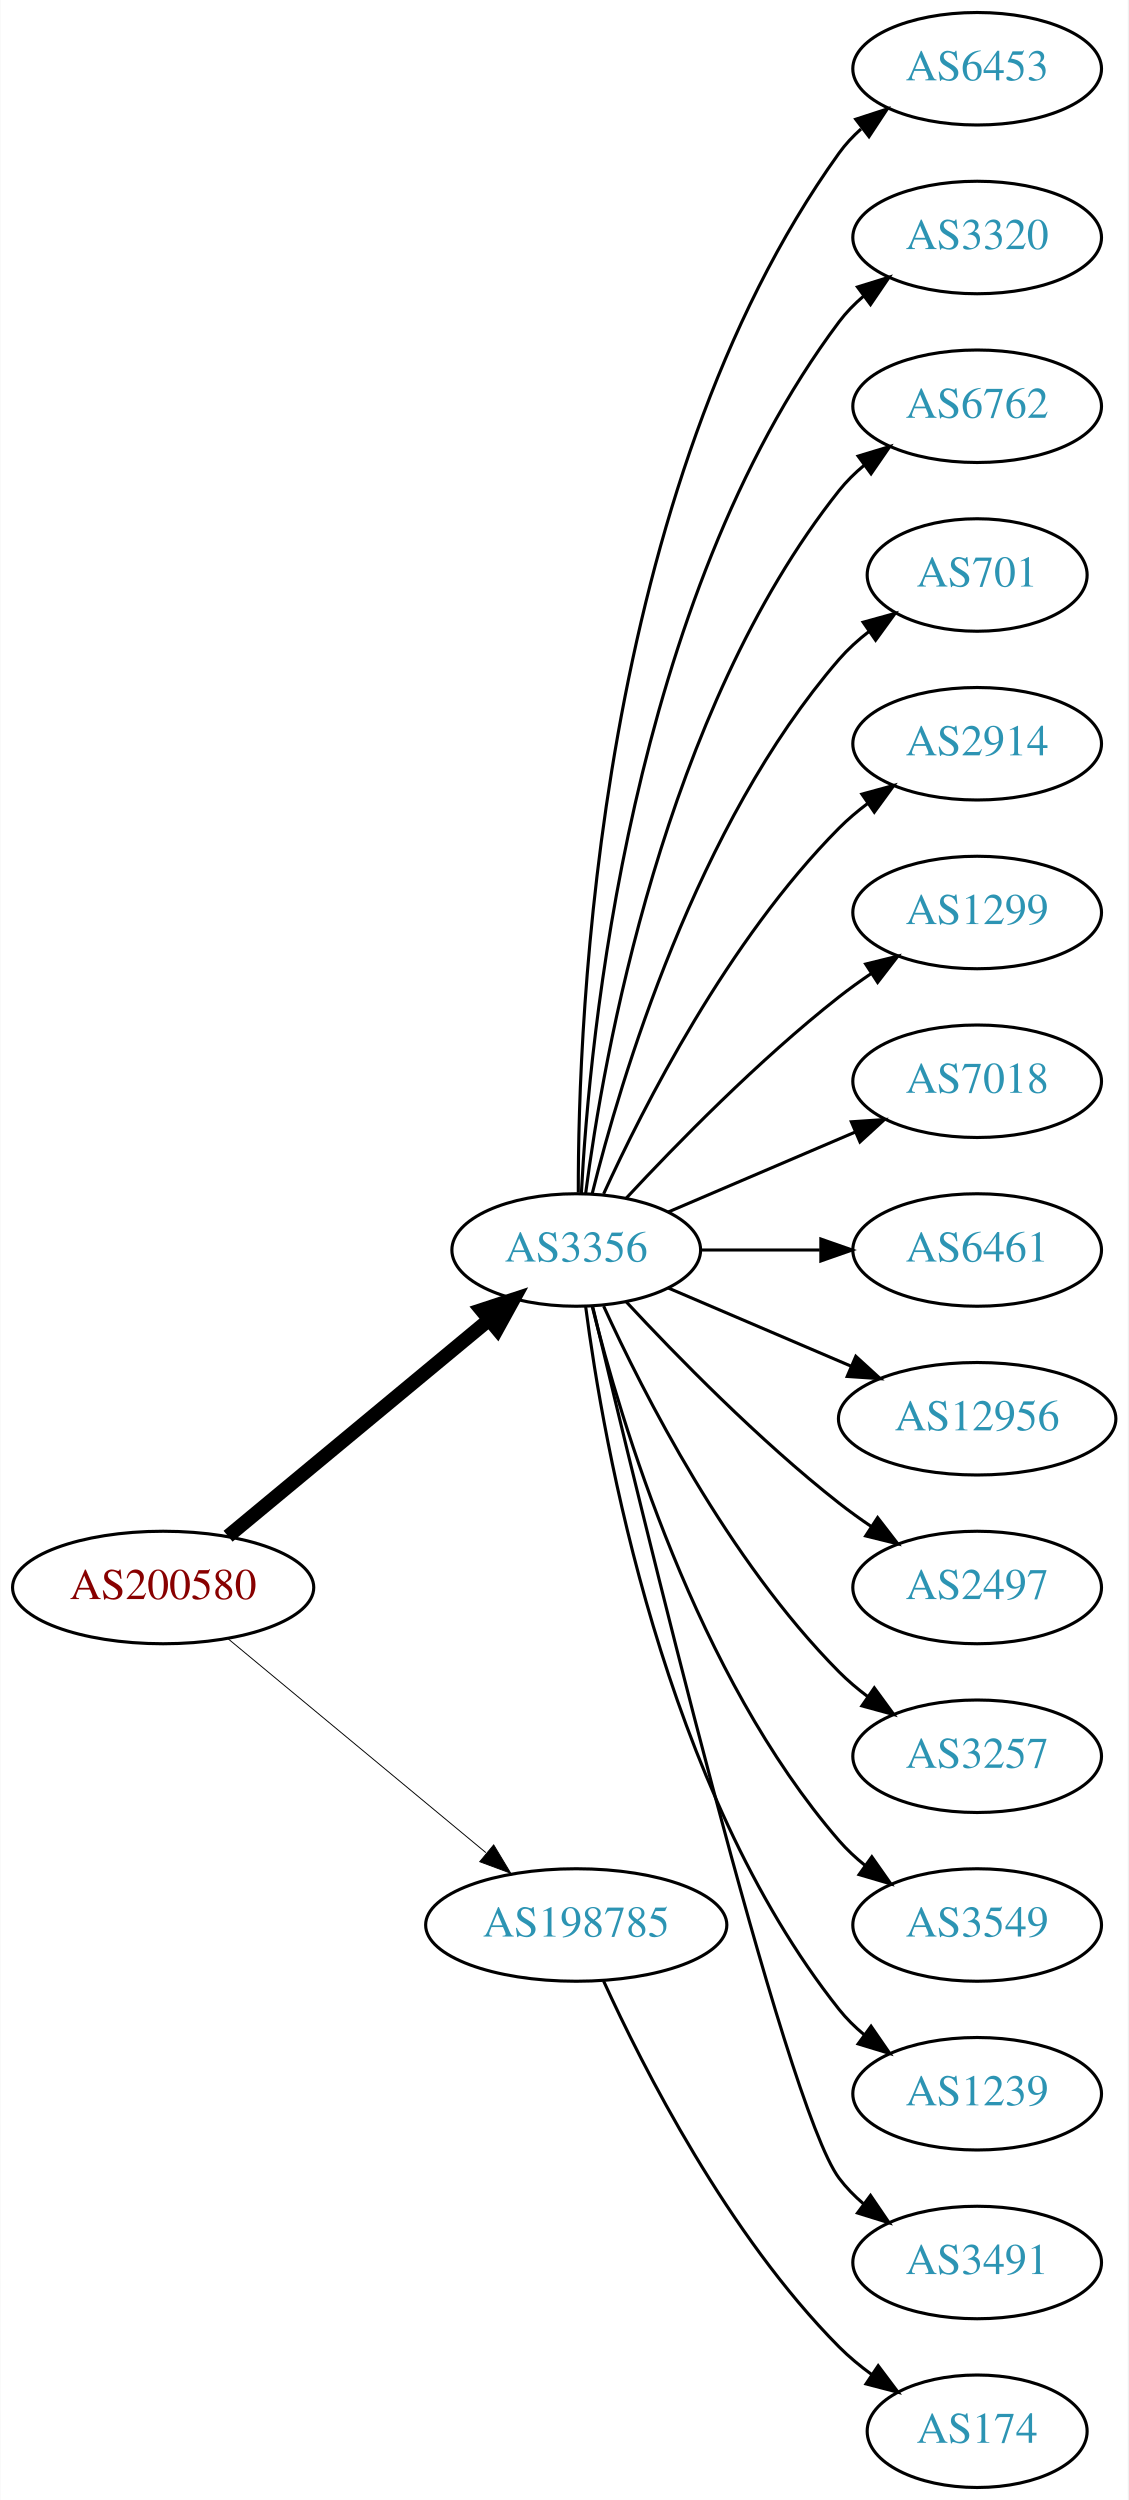
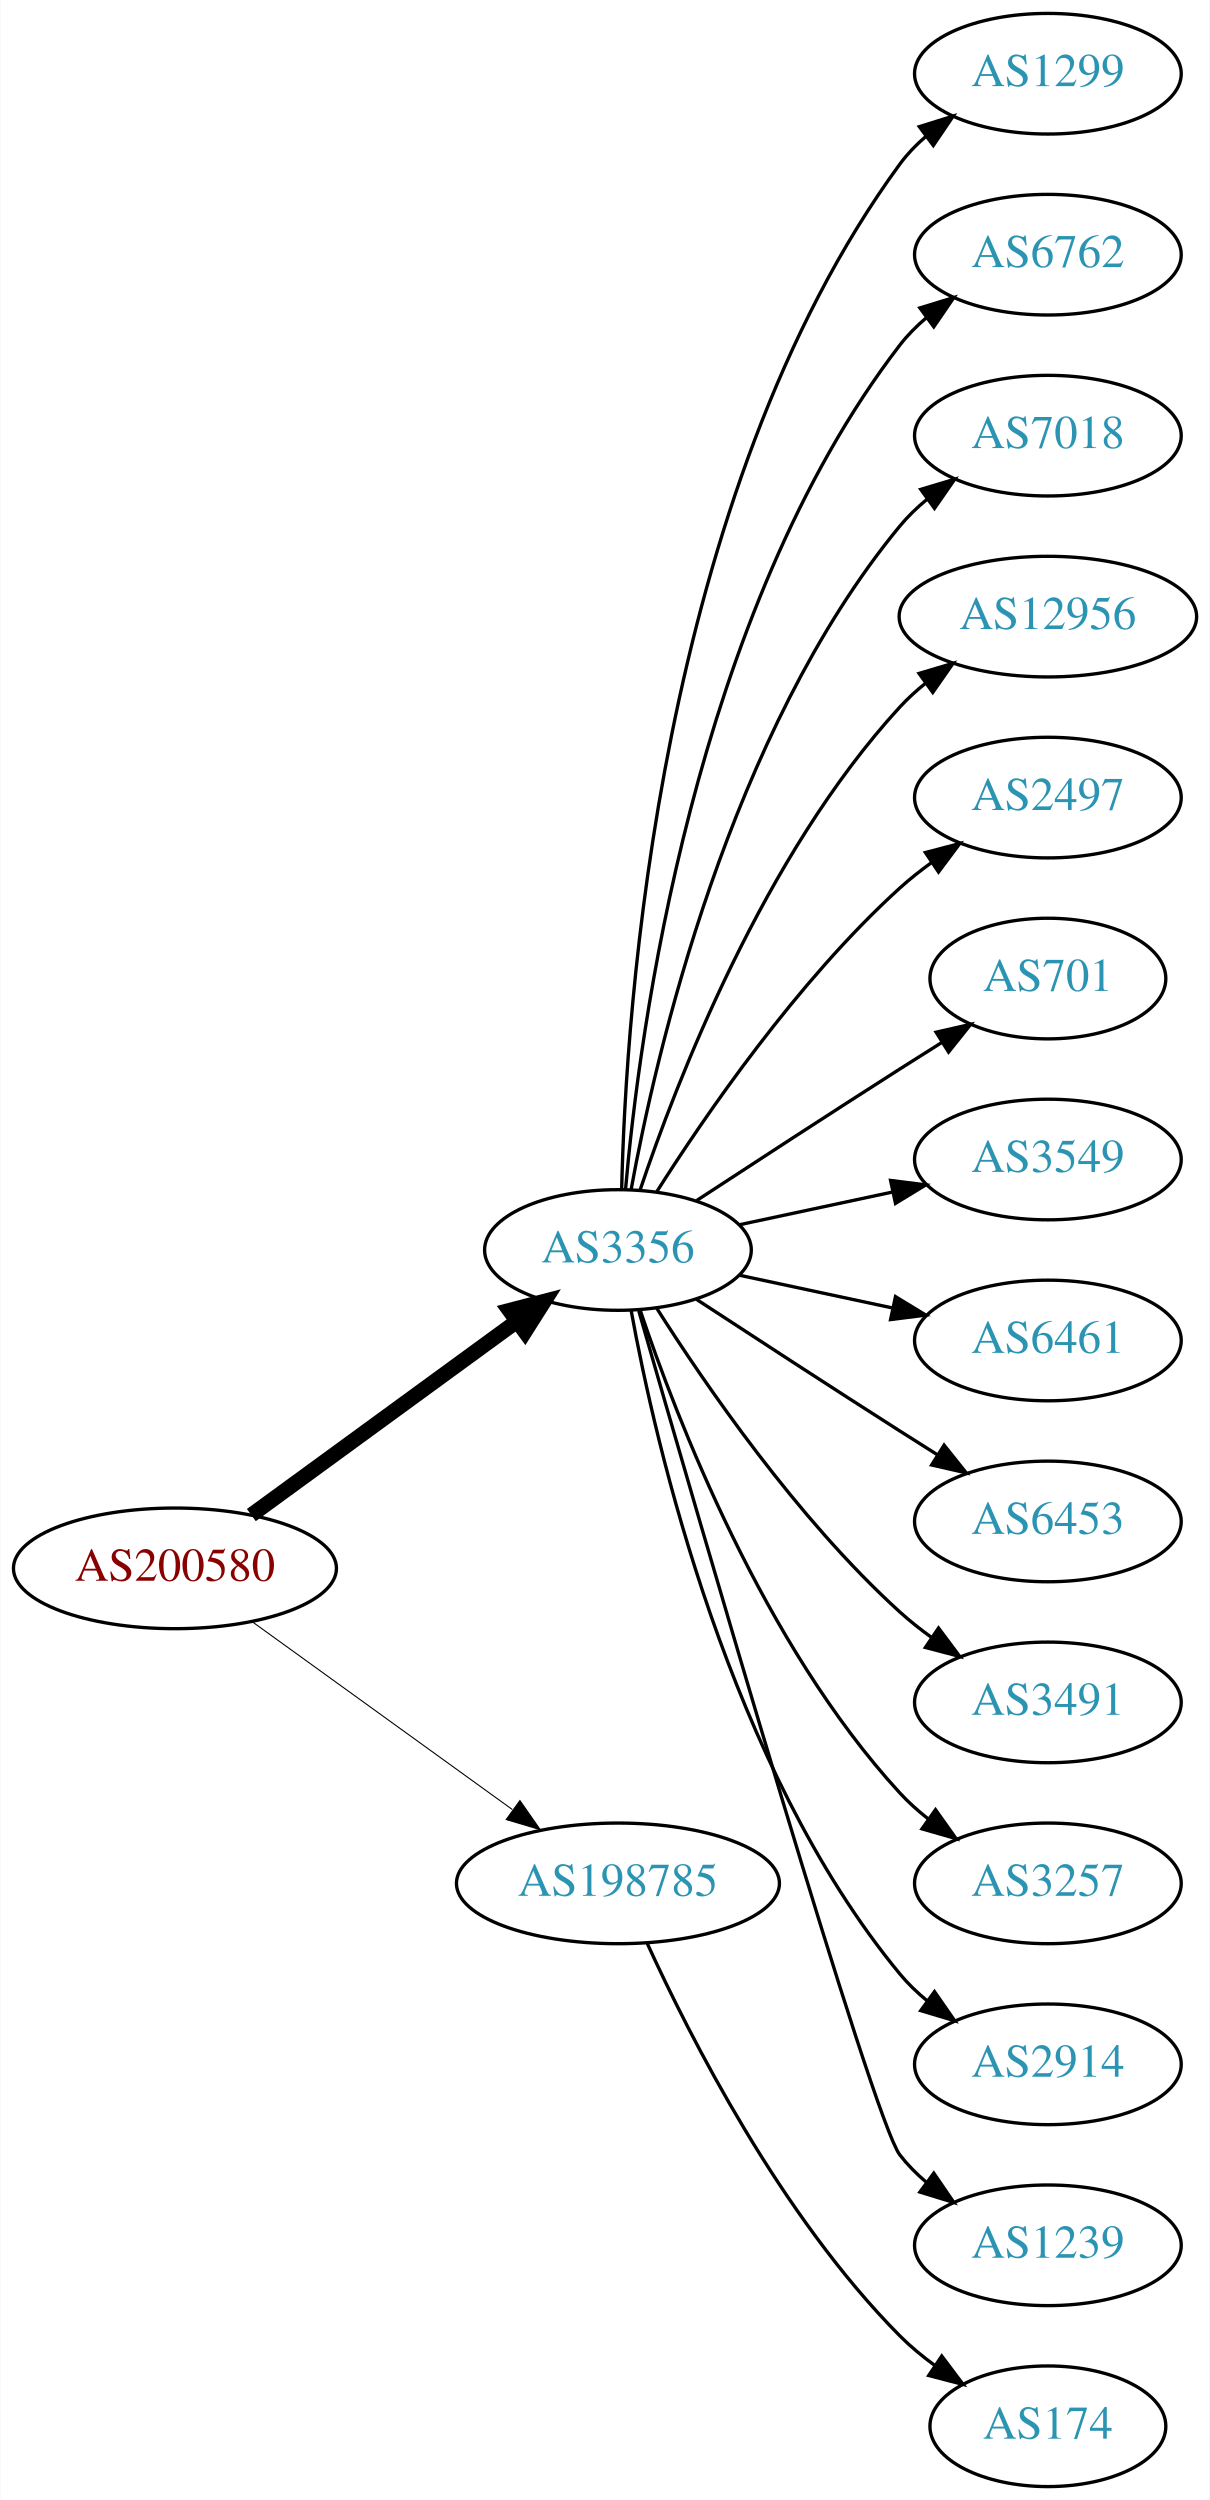
- <svg xmlns="http://www.w3.org/2000/svg" xmlns:xlink="http://www.w3.org/1999/xlink" width="361pt" height="800pt" viewBox="0.00 0.00 360.78 800.00">
-   <g id="graph0" class="graph" transform="scale(1 1) rotate(0) translate(4 796)">
-     <polygon fill="white" stroke="none" points="-4,4 -4,-796 356.775,-796 356.775,4 -4,4" />
+ <svg xmlns="http://www.w3.org/2000/svg" xmlns:xlink="http://www.w3.org/1999/xlink" width="361pt" height="746pt" viewBox="0.00 0.00 360.78 746.00">
+   <g id="graph0" class="graph" transform="scale(1 1) rotate(0) translate(4 742)">
+     <polygon fill="white" stroke="none" points="-4,4 -4,-742 356.775,-742 356.775,4 -4,4" />
    <g id="node1" class="node">
      <g id="a_node1">
        <a xlink:href="/asn/200580" xlink:title="AS200580 ~ Netzweck gmbh [AT]">
-           <ellipse fill="#ffffff" stroke="black" cx="48.096" cy="-288" rx="48.192" ry="18" />
-           <text text-anchor="middle" x="48.096" y="-284.3" font-family="Times,serif" font-size="14.00" fill="#880000">AS200580</text>
+           <ellipse fill="#ffffff" stroke="black" cx="48.096" cy="-274" rx="48.192" ry="18" />
+           <text text-anchor="middle" x="48.096" y="-270.3" font-family="Times,serif" font-size="14.00" fill="#880000">AS200580</text>
        </a>
      </g>
    </g>
    <g id="node2" class="node">
      <g id="a_node2">
        <a xlink:href="/asn/3356" xlink:title="AS3356 ~ Level 3 Parent, LLC [US]">
-           <ellipse fill="#ffffff" stroke="black" cx="180.287" cy="-396" rx="39.794" ry="18" />
-           <text text-anchor="middle" x="180.287" y="-392.3" font-family="Times,serif" font-size="14.00" fill="#2c94b3">AS3356</text>
+           <ellipse fill="#ffffff" stroke="black" cx="180.287" cy="-369" rx="39.794" ry="18" />
+           <text text-anchor="middle" x="180.287" y="-365.3" font-family="Times,serif" font-size="14.00" fill="#2c94b3">AS3356</text>
        </a>
      </g>
    </g>
    <g id="edge1" class="edge">
-       <path fill="none" stroke="black" stroke-width="4.5" d="M68.869,-304.403C91.109,-322.852 127.363,-352.926 152.221,-373.547" />
-       <polygon fill="black" stroke="black" stroke-width="4.5" points="149.967,-376.793 160.178,-380.148 154.995,-370.732 149.967,-376.793" />
+       <path fill="none" stroke="black" stroke-width="4.5" d="M70.887,-289.901C92.549,-305.707 125.92,-330.058 149.912,-347.565" />
+       <polygon fill="black" stroke="black" stroke-width="4.5" points="147.889,-350.963 158.288,-353.677 152.531,-344.602 147.889,-350.963" />
    </g>
    <g id="node3" class="node">
      <g id="a_node3">
        <a xlink:href="/asn/198785" xlink:title="AS198785 ~ Sedmi Odjel d.o.o. [HR]">
          <ellipse fill="#ffffff" stroke="black" cx="180.287" cy="-180" rx="48.192" ry="18" />
          <text text-anchor="middle" x="180.287" y="-176.3" font-family="Times,serif" font-size="14.00" fill="#2c94b3">AS198785</text>
        </a>
      </g>
    </g>
    <g id="edge2" class="edge">
-       <path fill="none" stroke="black" stroke-width="0.3" d="M68.869,-271.597C90.854,-253.36 126.531,-223.764 151.359,-203.168" />
-       <polygon fill="black" stroke="black" stroke-width="0.3" points="153.866,-205.636 159.328,-196.557 149.397,-200.248 153.866,-205.636" />
+       <path fill="none" stroke="black" stroke-width="0.321" d="M71.181,-258.054C92.503,-242.659 124.969,-219.219 148.758,-202.042" />
+       <polygon fill="black" stroke="black" stroke-width="0.321" points="151.035,-204.716 157.094,-196.024 146.937,-199.04 151.035,-204.716" />
    </g>
    <g id="node4" class="node">
      <g id="a_node4">
-         <a xlink:href="/asn/6453" xlink:title="AS6453 ~ TATA COMMUNICATIONS (AMERICA) INC [US]">
-           <ellipse fill="#ffffff" stroke="black" cx="308.579" cy="-774" rx="39.794" ry="18" />
-           <text text-anchor="middle" x="308.579" y="-770.3" font-family="Times,serif" font-size="14.00" fill="#2c94b3">AS6453</text>
+         <a xlink:href="/asn/1299" xlink:title="AS1299 ~ Telia Carrier [EU]">
+           <ellipse fill="#ffffff" stroke="black" cx="308.579" cy="-720" rx="39.794" ry="18" />
+           <text text-anchor="middle" x="308.579" y="-716.3" font-family="Times,serif" font-size="14.00" fill="#2c94b3">AS1299</text>
        </a>
      </g>
    </g>
    <g id="edge3" class="edge">
-       <path fill="none" stroke="black" d="M180.948,-414.375C180.825,-470.008 187.179,-639.384 264.383,-747 266.393,-749.802 268.794,-752.378 271.419,-754.73" />
-       <polygon fill="black" stroke="black" points="269.727,-757.841 279.802,-761.122 273.972,-752.275 269.727,-757.841" />
+       <path fill="none" stroke="black" d="M181.397,-387.091C182.591,-439.606 192.38,-594.578 264.383,-693 266.602,-696.033 269.275,-698.804 272.19,-701.315" />
+       <polygon fill="black" stroke="black" points="270.211,-704.205 280.325,-707.359 274.385,-698.586 270.211,-704.205" />
    </g>
    <g id="node5" class="node">
      <g id="a_node5">
-         <a xlink:href="/asn/3320" xlink:title="AS3320 ~ DTAG [DE]">
-           <ellipse fill="#ffffff" stroke="black" cx="308.579" cy="-720" rx="39.794" ry="18" />
-           <text text-anchor="middle" x="308.579" y="-716.3" font-family="Times,serif" font-size="14.00" fill="#2c94b3">AS3320</text>
-         </a>
-       </g>
-     </g>
-     <g id="edge4" class="edge">
-       <path fill="none" stroke="black" d="M181.918,-414.005C184.503,-463.497 197.653,-603.837 264.383,-693 266.635,-696.009 269.33,-698.763 272.258,-701.264" />
-       <polygon fill="black" stroke="black" points="270.291,-704.163 280.413,-707.294 274.453,-698.534 270.291,-704.163" />
-     </g>
-     <g id="node6" class="node">
-       <g id="a_node6">
        <a xlink:href="/asn/6762" xlink:title="AS6762 ~ TELECOM ITALIA SPARKLE S.p.A. [IT]">
          <ellipse fill="#ffffff" stroke="black" cx="308.579" cy="-666" rx="39.794" ry="18" />
          <text text-anchor="middle" x="308.579" y="-662.3" font-family="Times,serif" font-size="14.00" fill="#2c94b3">AS6762</text>
        </a>
      </g>
    </g>
+     <g id="edge4" class="edge">
+       <path fill="none" stroke="black" d="M182.541,-387.046C186.604,-433.491 202.959,-559.093 264.383,-639 266.674,-641.98 269.394,-644.715 272.339,-647.203" />
+       <polygon fill="black" stroke="black" points="270.386,-650.111 280.516,-653.216 274.533,-644.472 270.386,-650.111" />
+     </g>
+     <g id="node6" class="node">
+       <g id="a_node6">
+         <a xlink:href="/asn/7018" xlink:title="AS7018 ~ AT&amp;T Services, Inc. [US]">
+           <ellipse fill="#ffffff" stroke="black" cx="308.579" cy="-612" rx="39.794" ry="18" />
+           <text text-anchor="middle" x="308.579" y="-608.3" font-family="Times,serif" font-size="14.00" fill="#2c94b3">AS7018</text>
+         </a>
+       </g>
+     </g>
    <g id="edge5" class="edge">
-       <path fill="none" stroke="black" d="M183.304,-414.137C188.931,-457.394 208.258,-568.278 264.383,-639 266.719,-641.944 269.471,-644.655 272.434,-647.129" />
-       <polygon fill="black" stroke="black" points="270.498,-650.048 280.638,-653.12 274.627,-644.396 270.498,-650.048" />
+       <path fill="none" stroke="black" d="M184.245,-387.183C191.515,-427.012 213.506,-523.319 264.383,-585 266.775,-587.9 269.563,-590.58 272.55,-593.035" />
+       <polygon fill="black" stroke="black" points="270.633,-595.969 280.785,-599.001 274.74,-590.3 270.633,-595.969" />
    </g>
    <g id="node7" class="node">
      <g id="a_node7">
-         <a xlink:href="/asn/701" xlink:title="AS701 ~ UUNET [US]">
-           <ellipse fill="#ffffff" stroke="black" cx="308.579" cy="-612" rx="35.194" ry="18" />
-           <text text-anchor="middle" x="308.579" y="-608.3" font-family="Times,serif" font-size="14.00" fill="#2c94b3">AS701</text>
+         <a xlink:href="/asn/12956" xlink:title="AS12956 ~ TELXIUS [ES]">
+           <ellipse fill="#ffffff" stroke="black" cx="308.579" cy="-558" rx="44.393" ry="18" />
+           <text text-anchor="middle" x="308.579" y="-554.3" font-family="Times,serif" font-size="14.00" fill="#2c94b3">AS12956</text>
        </a>
      </g>
    </g>
    <g id="edge6" class="edge">
-       <path fill="none" stroke="black" d="M185.404,-414.075C194.377,-450.148 218.654,-532.14 264.383,-585 267.182,-588.235 270.466,-591.212 273.951,-593.913" />
-       <polygon fill="black" stroke="black" points="272.101,-596.889 282.315,-599.703 276.085,-591.134 272.101,-596.889" />
+       <path fill="none" stroke="black" d="M186.907,-386.932C197.66,-418.959 223.752,-486.773 264.383,-531 266.728,-533.552 269.367,-535.956 272.155,-538.196" />
+       <polygon fill="black" stroke="black" points="270.131,-541.052 280.288,-544.067 274.228,-535.376 270.131,-541.052" />
    </g>
    <g id="node8" class="node">
      <g id="a_node8">
-         <a xlink:href="/asn/2914" xlink:title="AS2914 ~ NTT America, Inc. [US]">
-           <ellipse fill="#ffffff" stroke="black" cx="308.579" cy="-558" rx="39.794" ry="18" />
-           <text text-anchor="middle" x="308.579" y="-554.3" font-family="Times,serif" font-size="14.00" fill="#2c94b3">AS2914</text>
+         <a xlink:href="/asn/2497" xlink:title="AS2497 ~ Internet Initiative Japan Inc. [JP]">
+           <ellipse fill="#ffffff" stroke="black" cx="308.579" cy="-504" rx="39.794" ry="18" />
+           <text text-anchor="middle" x="308.579" y="-500.3" font-family="Times,serif" font-size="14.00" fill="#2c94b3">AS2497</text>
        </a>
      </g>
    </g>
    <g id="edge7" class="edge">
-       <path fill="none" stroke="black" d="M189.047,-413.954C201.68,-441.634 228.893,-495.265 264.383,-531 267.178,-533.814 270.319,-536.471 273.599,-538.939" />
-       <polygon fill="black" stroke="black" points="271.7,-541.88 281.922,-544.667 275.669,-536.114 271.7,-541.88" />
+       <path fill="none" stroke="black" d="M191.771,-386.24C206.149,-408.928 233.721,-449.181 264.383,-477 267.32,-479.665 270.554,-482.225 273.89,-484.634" />
+       <polygon fill="black" stroke="black" points="272.034,-487.604 282.283,-490.289 275.946,-481.799 272.034,-487.604" />
    </g>
    <g id="node9" class="node">
      <g id="a_node9">
-         <a xlink:href="/asn/1299" xlink:title="AS1299 ~ Telia Carrier [EU]">
-           <ellipse fill="#ffffff" stroke="black" cx="308.579" cy="-504" rx="39.794" ry="18" />
-           <text text-anchor="middle" x="308.579" y="-500.3" font-family="Times,serif" font-size="14.00" fill="#2c94b3">AS1299</text>
+         <a xlink:href="/asn/701" xlink:title="AS701 ~ UUNET [US]">
+           <ellipse fill="#ffffff" stroke="black" cx="308.579" cy="-450" rx="35.194" ry="18" />
+           <text text-anchor="middle" x="308.579" y="-446.3" font-family="Times,serif" font-size="14.00" fill="#2c94b3">AS701</text>
        </a>
      </g>
    </g>
    <g id="edge8" class="edge">
-       <path fill="none" stroke="black" d="M196.287,-412.59C212.256,-429.762 238.713,-456.845 264.383,-477 267.67,-479.581 271.215,-482.128 274.81,-484.568" />
-       <polygon fill="black" stroke="black" points="272.906,-487.504 283.196,-490.026 276.725,-481.637 272.906,-487.504" />
+       <path fill="none" stroke="black" d="M203.789,-383.776C220.468,-394.69 243.781,-409.869 264.383,-423 268.457,-425.597 272.759,-428.314 277.006,-430.983" />
+       <polygon fill="black" stroke="black" points="275.224,-433.997 285.557,-436.339 278.94,-428.065 275.224,-433.997" />
    </g>
    <g id="node10" class="node">
      <g id="a_node10">
-         <a xlink:href="/asn/7018" xlink:title="AS7018 ~ AT&amp;T Services, Inc. [US]">
-           <ellipse fill="#ffffff" stroke="black" cx="308.579" cy="-450" rx="39.794" ry="18" />
-           <text text-anchor="middle" x="308.579" y="-446.3" font-family="Times,serif" font-size="14.00" fill="#2c94b3">AS7018</text>
+         <a xlink:href="/asn/3549" xlink:title="AS3549 ~ Level 3 Parent, LLC [US]">
+           <ellipse fill="#ffffff" stroke="black" cx="308.579" cy="-396" rx="39.794" ry="18" />
+           <text text-anchor="middle" x="308.579" y="-392.3" font-family="Times,serif" font-size="14.00" fill="#2c94b3">AS3549</text>
        </a>
      </g>
    </g>
    <g id="edge9" class="edge">
-       <path fill="none" stroke="black" d="M209.63,-408.119C227.298,-415.673 250.254,-425.489 269.5,-433.718" />
-       <polygon fill="black" stroke="black" points="268.324,-437.022 278.894,-437.735 271.076,-430.585 268.324,-437.022" />
+       <path fill="none" stroke="black" d="M216.467,-376.521C230.58,-379.538 247.03,-383.055 262.037,-386.264" />
+       <polygon fill="black" stroke="black" points="261.64,-389.758 272.15,-388.426 263.103,-382.912 261.64,-389.758" />
    </g>
    <g id="node11" class="node">
      <g id="a_node11">
        <a xlink:href="/asn/6461" xlink:title="AS6461 ~ Zayo Bandwidth [US]">
-           <ellipse fill="#ffffff" stroke="black" cx="308.579" cy="-396" rx="39.794" ry="18" />
-           <text text-anchor="middle" x="308.579" y="-392.3" font-family="Times,serif" font-size="14.00" fill="#2c94b3">AS6461</text>
+           <ellipse fill="#ffffff" stroke="black" cx="308.579" cy="-342" rx="39.794" ry="18" />
+           <text text-anchor="middle" x="308.579" y="-338.3" font-family="Times,serif" font-size="14.00" fill="#2c94b3">AS6461</text>
        </a>
      </g>
    </g>
    <g id="edge10" class="edge">
-       <path fill="none" stroke="black" d="M220.209,-396C232.213,-396 245.594,-396 258.204,-396" />
-       <polygon fill="black" stroke="black" points="258.568,-399.5 268.568,-396 258.568,-392.5 258.568,-399.5" />
+       <path fill="none" stroke="black" d="M216.467,-361.479C230.58,-358.462 247.03,-354.945 262.037,-351.736" />
+       <polygon fill="black" stroke="black" points="263.103,-355.088 272.15,-349.574 261.64,-348.242 263.103,-355.088" />
    </g>
    <g id="node12" class="node">
      <g id="a_node12">
-         <a xlink:href="/asn/12956" xlink:title="AS12956 ~ TELXIUS [ES]">
-           <ellipse fill="#ffffff" stroke="black" cx="308.579" cy="-342" rx="44.393" ry="18" />
-           <text text-anchor="middle" x="308.579" y="-338.3" font-family="Times,serif" font-size="14.00" fill="#2c94b3">AS12956</text>
+         <a xlink:href="/asn/6453" xlink:title="AS6453 ~ TATA COMMUNICATIONS (AMERICA) INC [US]">
+           <ellipse fill="#ffffff" stroke="black" cx="308.579" cy="-288" rx="39.794" ry="18" />
+           <text text-anchor="middle" x="308.579" y="-284.3" font-family="Times,serif" font-size="14.00" fill="#2c94b3">AS6453</text>
        </a>
      </g>
    </g>
    <g id="edge11" class="edge">
-       <path fill="none" stroke="black" d="M209.63,-383.881C226.925,-376.486 249.286,-366.925 268.275,-358.805" />
-       <polygon fill="black" stroke="black" points="269.752,-361.981 277.571,-354.831 267,-355.544 269.752,-361.981" />
+       <path fill="none" stroke="black" d="M203.789,-354.224C220.468,-343.31 243.781,-328.131 264.383,-315 267.991,-312.701 271.777,-310.306 275.546,-307.934" />
+       <polygon fill="black" stroke="black" points="277.604,-310.776 284.217,-302.498 273.885,-304.845 277.604,-310.776" />
    </g>
    <g id="node13" class="node">
      <g id="a_node13">
-         <a xlink:href="/asn/2497" xlink:title="AS2497 ~ Internet Initiative Japan Inc. [JP]">
-           <ellipse fill="#ffffff" stroke="black" cx="308.579" cy="-288" rx="39.794" ry="18" />
-           <text text-anchor="middle" x="308.579" y="-284.3" font-family="Times,serif" font-size="14.00" fill="#2c94b3">AS2497</text>
+         <a xlink:href="/asn/3491" xlink:title="AS3491 ~ PCCW Global, Inc. [US]">
+           <ellipse fill="#ffffff" stroke="black" cx="308.579" cy="-234" rx="39.794" ry="18" />
+           <text text-anchor="middle" x="308.579" y="-230.3" font-family="Times,serif" font-size="14.00" fill="#2c94b3">AS3491</text>
        </a>
      </g>
    </g>
    <g id="edge12" class="edge">
-       <path fill="none" stroke="black" d="M196.287,-379.41C212.256,-362.238 238.713,-335.155 264.383,-315 267.67,-312.419 271.215,-309.872 274.81,-307.432" />
-       <polygon fill="black" stroke="black" points="276.725,-310.363 283.196,-301.974 272.906,-304.496 276.725,-310.363" />
+       <path fill="none" stroke="black" d="M191.771,-351.76C206.149,-329.072 233.721,-288.819 264.383,-261 267.32,-258.335 270.554,-255.775 273.89,-253.366" />
+       <polygon fill="black" stroke="black" points="275.946,-256.201 282.283,-247.711 272.034,-250.396 275.946,-256.201" />
    </g>
    <g id="node14" class="node">
      <g id="a_node14">
        <a xlink:href="/asn/3257" xlink:title="AS3257 ~ GTT [DE]">
-           <ellipse fill="#ffffff" stroke="black" cx="308.579" cy="-234" rx="39.794" ry="18" />
-           <text text-anchor="middle" x="308.579" y="-230.3" font-family="Times,serif" font-size="14.00" fill="#2c94b3">AS3257</text>
+           <ellipse fill="#ffffff" stroke="black" cx="308.579" cy="-180" rx="39.794" ry="18" />
+           <text text-anchor="middle" x="308.579" y="-176.3" font-family="Times,serif" font-size="14.00" fill="#2c94b3">AS3257</text>
        </a>
      </g>
    </g>
    <g id="edge13" class="edge">
-       <path fill="none" stroke="black" d="M189.047,-378.046C201.68,-350.366 228.893,-296.735 264.383,-261 267.178,-258.186 270.319,-255.529 273.599,-253.061" />
-       <polygon fill="black" stroke="black" points="275.669,-255.886 281.922,-247.333 271.7,-250.12 275.669,-255.886" />
+       <path fill="none" stroke="black" d="M186.907,-351.068C197.66,-319.041 223.752,-251.227 264.383,-207 266.926,-204.232 269.815,-201.639 272.865,-199.239" />
+       <polygon fill="black" stroke="black" points="275.047,-201.983 281.189,-193.35 271.004,-196.269 275.047,-201.983" />
    </g>
    <g id="node15" class="node">
      <g id="a_node15">
-         <a xlink:href="/asn/3549" xlink:title="AS3549 ~ Level 3 Parent, LLC [US]">
-           <ellipse fill="#ffffff" stroke="black" cx="308.579" cy="-180" rx="39.794" ry="18" />
-           <text text-anchor="middle" x="308.579" y="-176.3" font-family="Times,serif" font-size="14.00" fill="#2c94b3">AS3549</text>
+         <a xlink:href="/asn/2914" xlink:title="AS2914 ~ NTT America, Inc. [US]">
+           <ellipse fill="#ffffff" stroke="black" cx="308.579" cy="-126" rx="39.794" ry="18" />
+           <text text-anchor="middle" x="308.579" y="-122.3" font-family="Times,serif" font-size="14.00" fill="#2c94b3">AS2914</text>
        </a>
      </g>
    </g>
    <g id="edge14" class="edge">
-       <path fill="none" stroke="black" d="M185.404,-377.925C194.377,-341.852 218.654,-259.86 264.383,-207 266.842,-204.157 269.675,-201.515 272.69,-199.083" />
-       <polygon fill="black" stroke="black" points="274.877,-201.822 280.965,-193.151 270.799,-196.133 274.877,-201.822" />
+       <path fill="none" stroke="black" d="M184.245,-350.817C191.515,-310.988 213.506,-214.681 264.383,-153 266.775,-150.1 269.563,-147.42 272.55,-144.965" />
+       <polygon fill="black" stroke="black" points="274.74,-147.7 280.785,-138.999 270.633,-142.031 274.74,-147.7" />
    </g>
    <g id="node16" class="node">
      <g id="a_node16">
        <a xlink:href="/asn/1239" xlink:title="AS1239 ~ Sprint [US]">
-           <ellipse fill="#ffffff" stroke="black" cx="308.579" cy="-126" rx="39.794" ry="18" />
-           <text text-anchor="middle" x="308.579" y="-122.3" font-family="Times,serif" font-size="14.00" fill="#2c94b3">AS1239</text>
+           <ellipse fill="#ffffff" stroke="black" cx="308.579" cy="-72" rx="39.794" ry="18" />
+           <text text-anchor="middle" x="308.579" y="-68.3" font-family="Times,serif" font-size="14.00" fill="#2c94b3">AS1239</text>
        </a>
      </g>
    </g>
    <g id="edge15" class="edge">
-       <path fill="none" stroke="black" d="M183.304,-377.863C188.931,-334.606 208.258,-223.722 264.383,-153 266.719,-150.056 269.471,-147.345 272.434,-144.871" />
-       <polygon fill="black" stroke="black" points="274.627,-147.604 280.638,-138.88 270.498,-141.952 274.627,-147.604" />
+       <path fill="none" stroke="black" d="M186.498,-350.836C203.446,-291.937 256.369,-109.426 264.383,-99 266.674,-96.02 269.394,-93.285 272.339,-90.797" />
+       <polygon fill="black" stroke="black" points="274.533,-93.528 280.516,-84.784 270.386,-87.888 274.533,-93.528" />
    </g>
    <g id="node17" class="node">
      <g id="a_node17">
-         <a xlink:href="/asn/3491" xlink:title="AS3491 ~ PCCW Global, Inc. [US]">
-           <ellipse fill="#ffffff" stroke="black" cx="308.579" cy="-72" rx="39.794" ry="18" />
-           <text text-anchor="middle" x="308.579" y="-68.3" font-family="Times,serif" font-size="14.00" fill="#2c94b3">AS3491</text>
-         </a>
-       </g>
-     </g>
-     <g id="edge16" class="edge">
-       <path fill="none" stroke="black" d="M185.571,-377.786C200.031,-316.768 247.099,-122.094 264.383,-99 266.635,-95.991 269.33,-93.237 272.258,-90.736" />
-       <polygon fill="black" stroke="black" points="274.453,-93.466 280.413,-84.706 270.291,-87.838 274.453,-93.466" />
-     </g>
-     <g id="node18" class="node">
-       <g id="a_node18">
        <a xlink:href="/asn/174" xlink:title="AS174 ~ Cogent Communications [US]">
          <ellipse fill="#ffffff" stroke="black" cx="308.579" cy="-18" rx="35.194" ry="18" />
          <text text-anchor="middle" x="308.579" y="-14.3" font-family="Times,serif" font-size="14.00" fill="#2c94b3">AS174</text>
        </a>
      </g>
    </g>
-     <g id="edge17" class="edge">
+     <g id="edge16" class="edge">
      <path fill="none" stroke="black" d="M189.047,-162.046C201.68,-134.366 228.893,-80.735 264.383,-45 267.553,-41.808 271.17,-38.818 274.929,-36.076" />
      <polygon fill="black" stroke="black" points="276.911,-38.961 283.272,-30.488 273.016,-33.145 276.911,-38.961" />
    </g>
  </g>
</svg>
